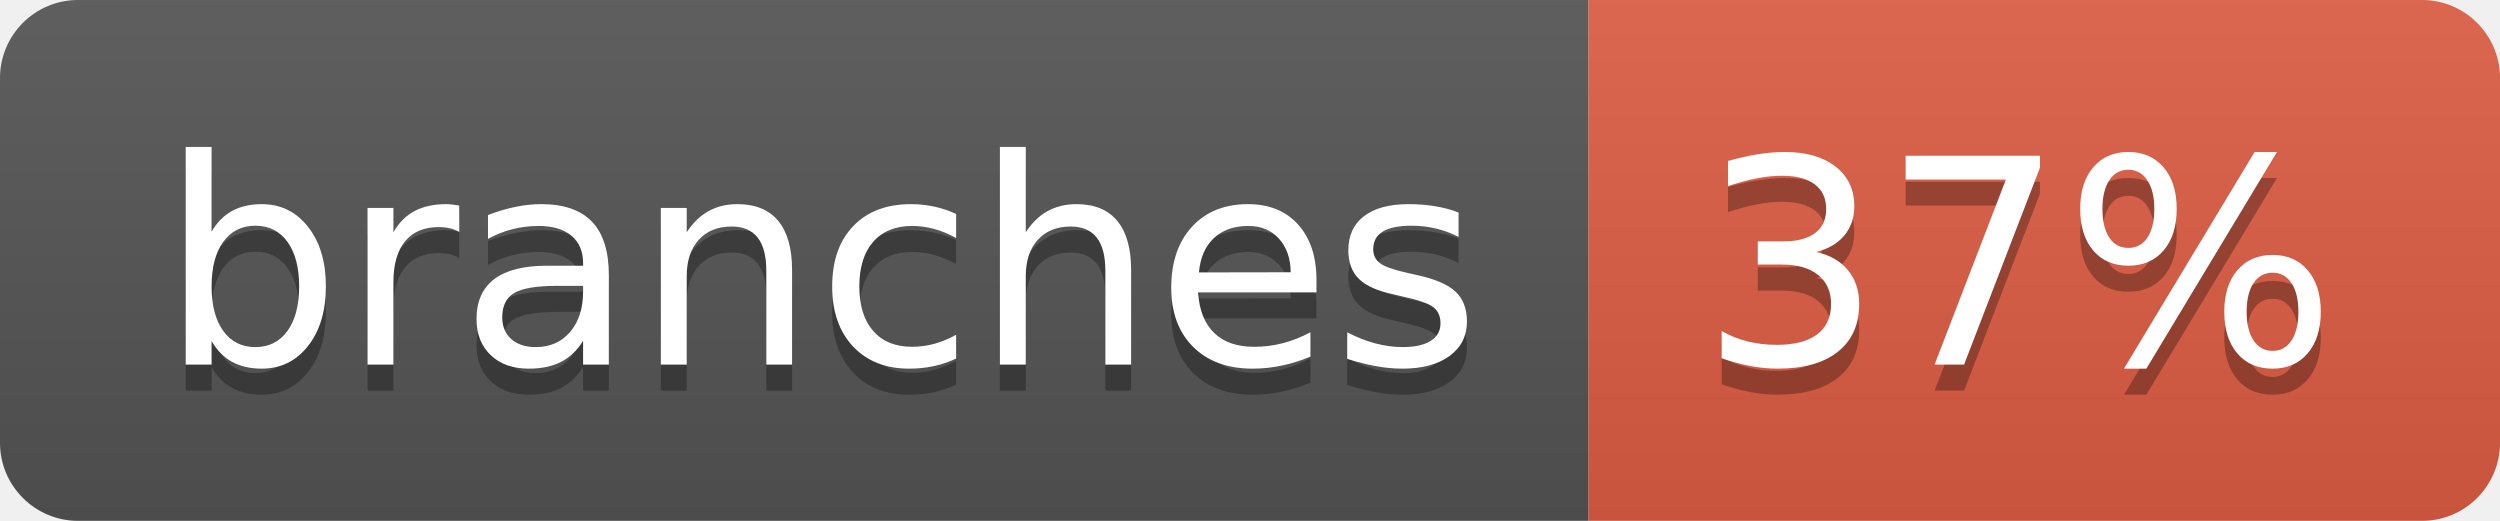
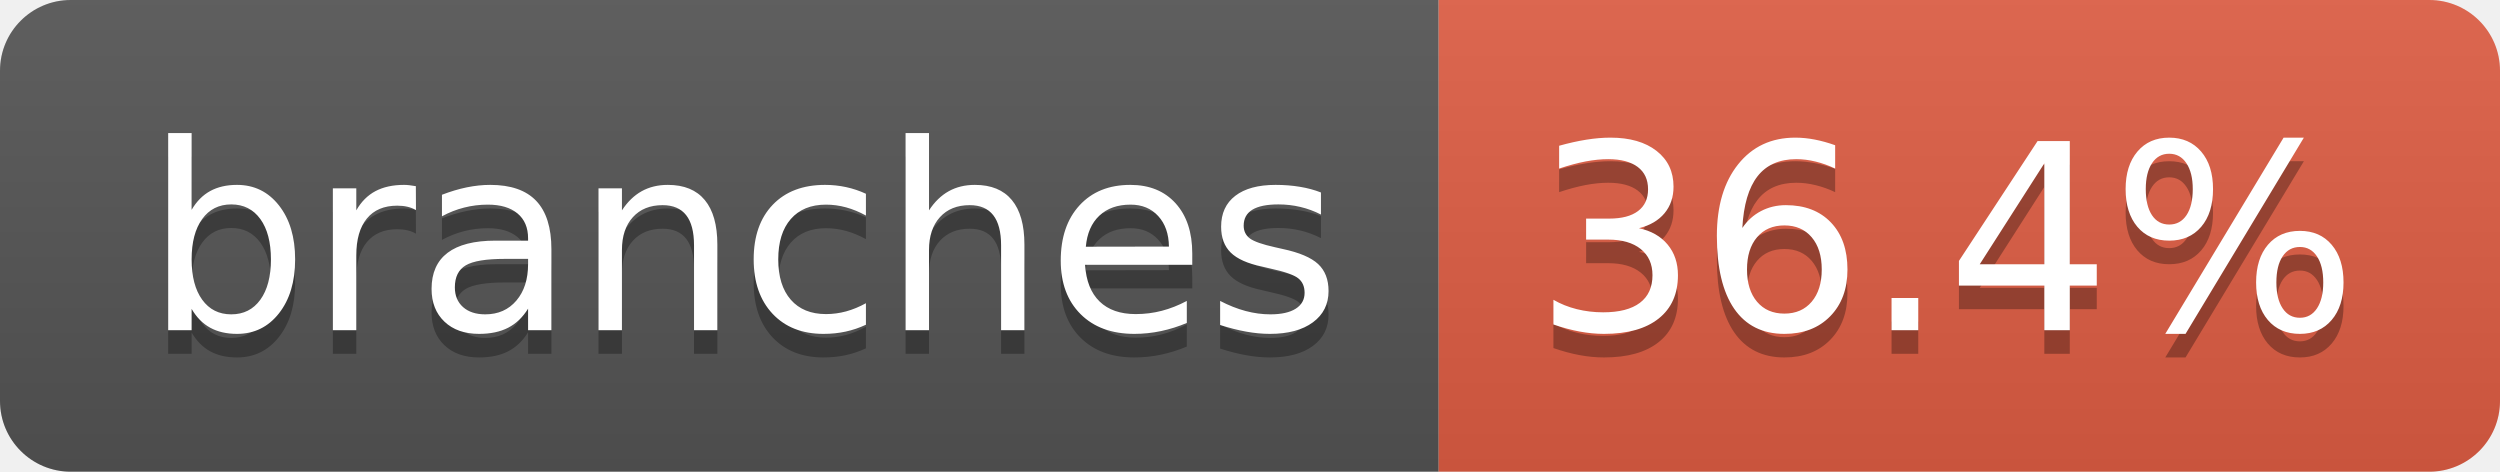
- <svg xmlns="http://www.w3.org/2000/svg" width="96" height="20" role="img" aria-label="branches: 37%">
+ <svg xmlns="http://www.w3.org/2000/svg" width="106" height="20" role="img" aria-label="branches: 36.4%">
  <linearGradient id="s" x2="0" y2="100%">
    <stop offset="0" stop-color="#bbb" stop-opacity=".1" />
    <stop offset="1" stop-opacity=".1" />
  </linearGradient>
  <clipPath id="r">
-     <rect width="96" height="20" rx="3" fill="#fff" />
+     <rect width="106" height="20" rx="3" fill="#fff" />
  </clipPath>
  <g clip-path="url(#r)">
    <rect width="61" height="20" fill="#555" />
-     <rect x="61" width="35" height="20" fill="#e05d44" />
-     <rect width="96" height="20" fill="url(#s)" />
+     <rect x="61" width="45" height="20" fill="#e05d44" />
+     <rect width="106" height="20" fill="url(#s)" />
  </g>
  <g fill="#fff" text-anchor="middle" font-family="Verdana,Geneva,DejaVu Sans,sans-serif" text-rendering="geometricPrecision" font-size="110">
    <text aria-hidden="true" x="315" y="150" fill="#010101" fill-opacity=".3" transform="scale(.1)" textLength="507">branches</text>
    <text x="315" y="140" transform="scale(.1)" fill="#fff" textLength="507">branches</text>
-     <text aria-hidden="true" x="775" y="150" fill="#010101" fill-opacity=".3" transform="scale(.1)" textLength="245">37%</text>
-     <text x="775" y="140" transform="scale(.1)" fill="#fff" textLength="245">37%</text>
+     <text aria-hidden="true" x="825" y="150" fill="#010101" fill-opacity=".3" transform="scale(.1)" textLength="350">36.4%</text>
+     <text x="825" y="140" transform="scale(.1)" fill="#fff" textLength="350">36.4%</text>
  </g>
</svg>
